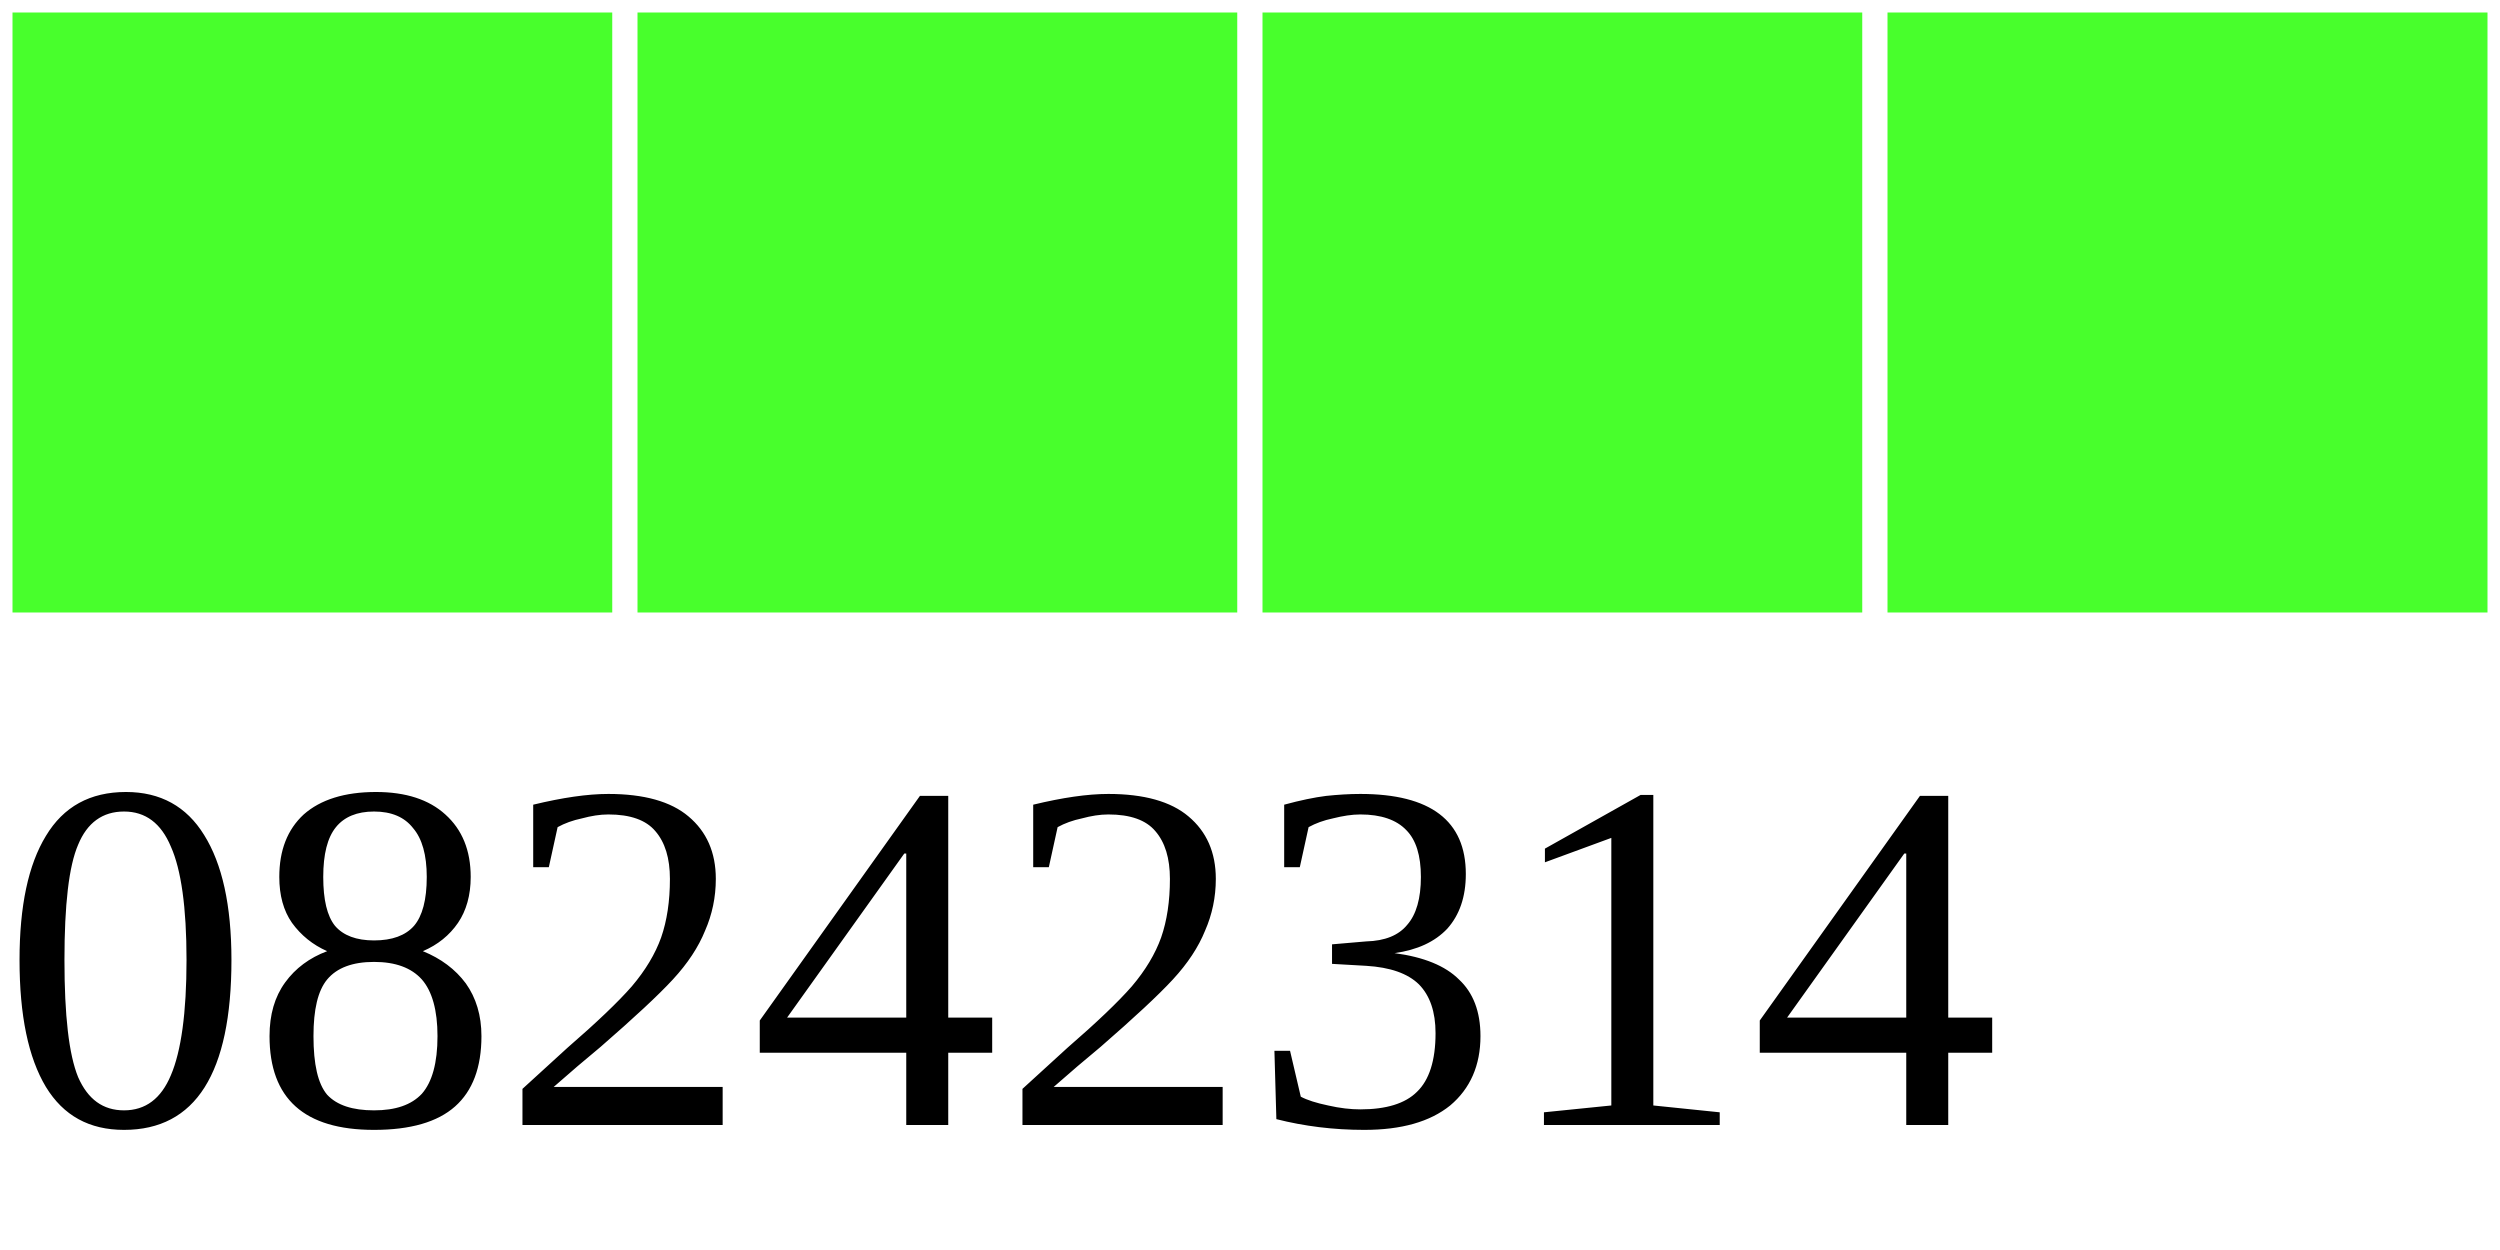
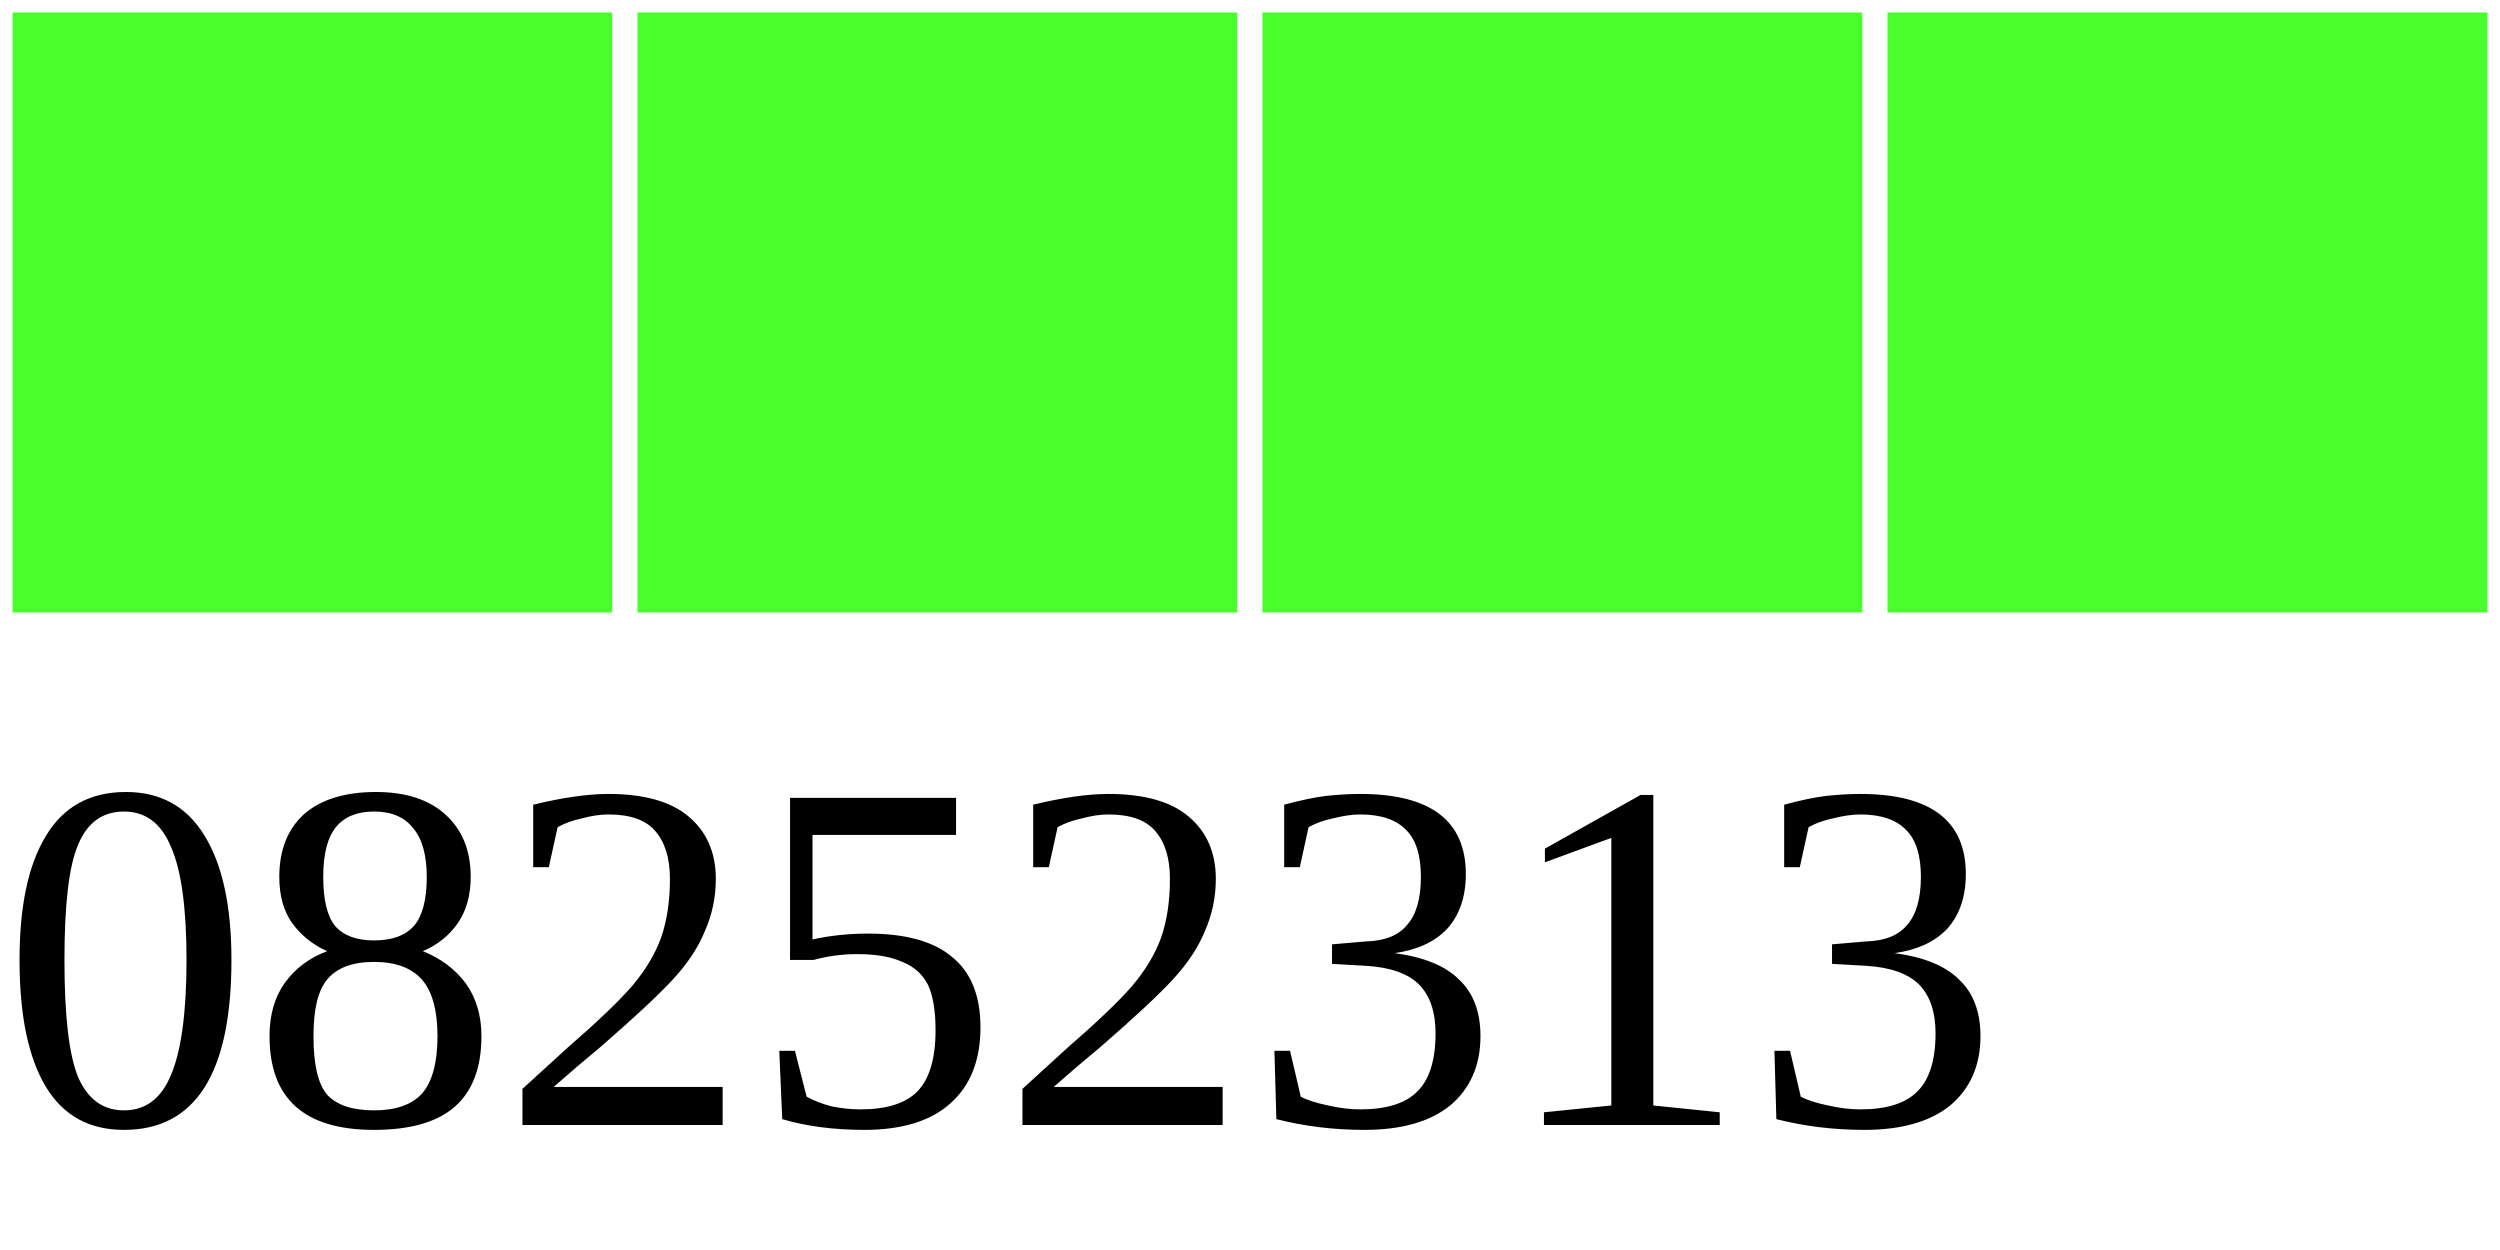
<svg xmlns="http://www.w3.org/2000/svg" width="40" height="20">
  <g>
    <rect width="10" height="10" style="fill:#48FF2C;stroke-width:0.4;stroke:rgb(255,255,255)" x="0" />
    <rect width="10" height="10" style="fill:#48FF2C;stroke-width:0.4;stroke:rgb(255,255,255)" x="10" />
    <rect width="10" height="10" style="fill:#48FF2C;stroke-width:0.4;stroke:rgb(255,255,255)" x="20" />
    <rect width="10" height="10" style="fill:#48FF2C;stroke-width:0.4;stroke:rgb(255,255,255)" x="30" />
-     <text x="0" y="18" fill="black" font-size="8">08242314</text>
+     <text x="0" y="18" fill="black" font-size="8">08252313</text>
  </g>
</svg>
